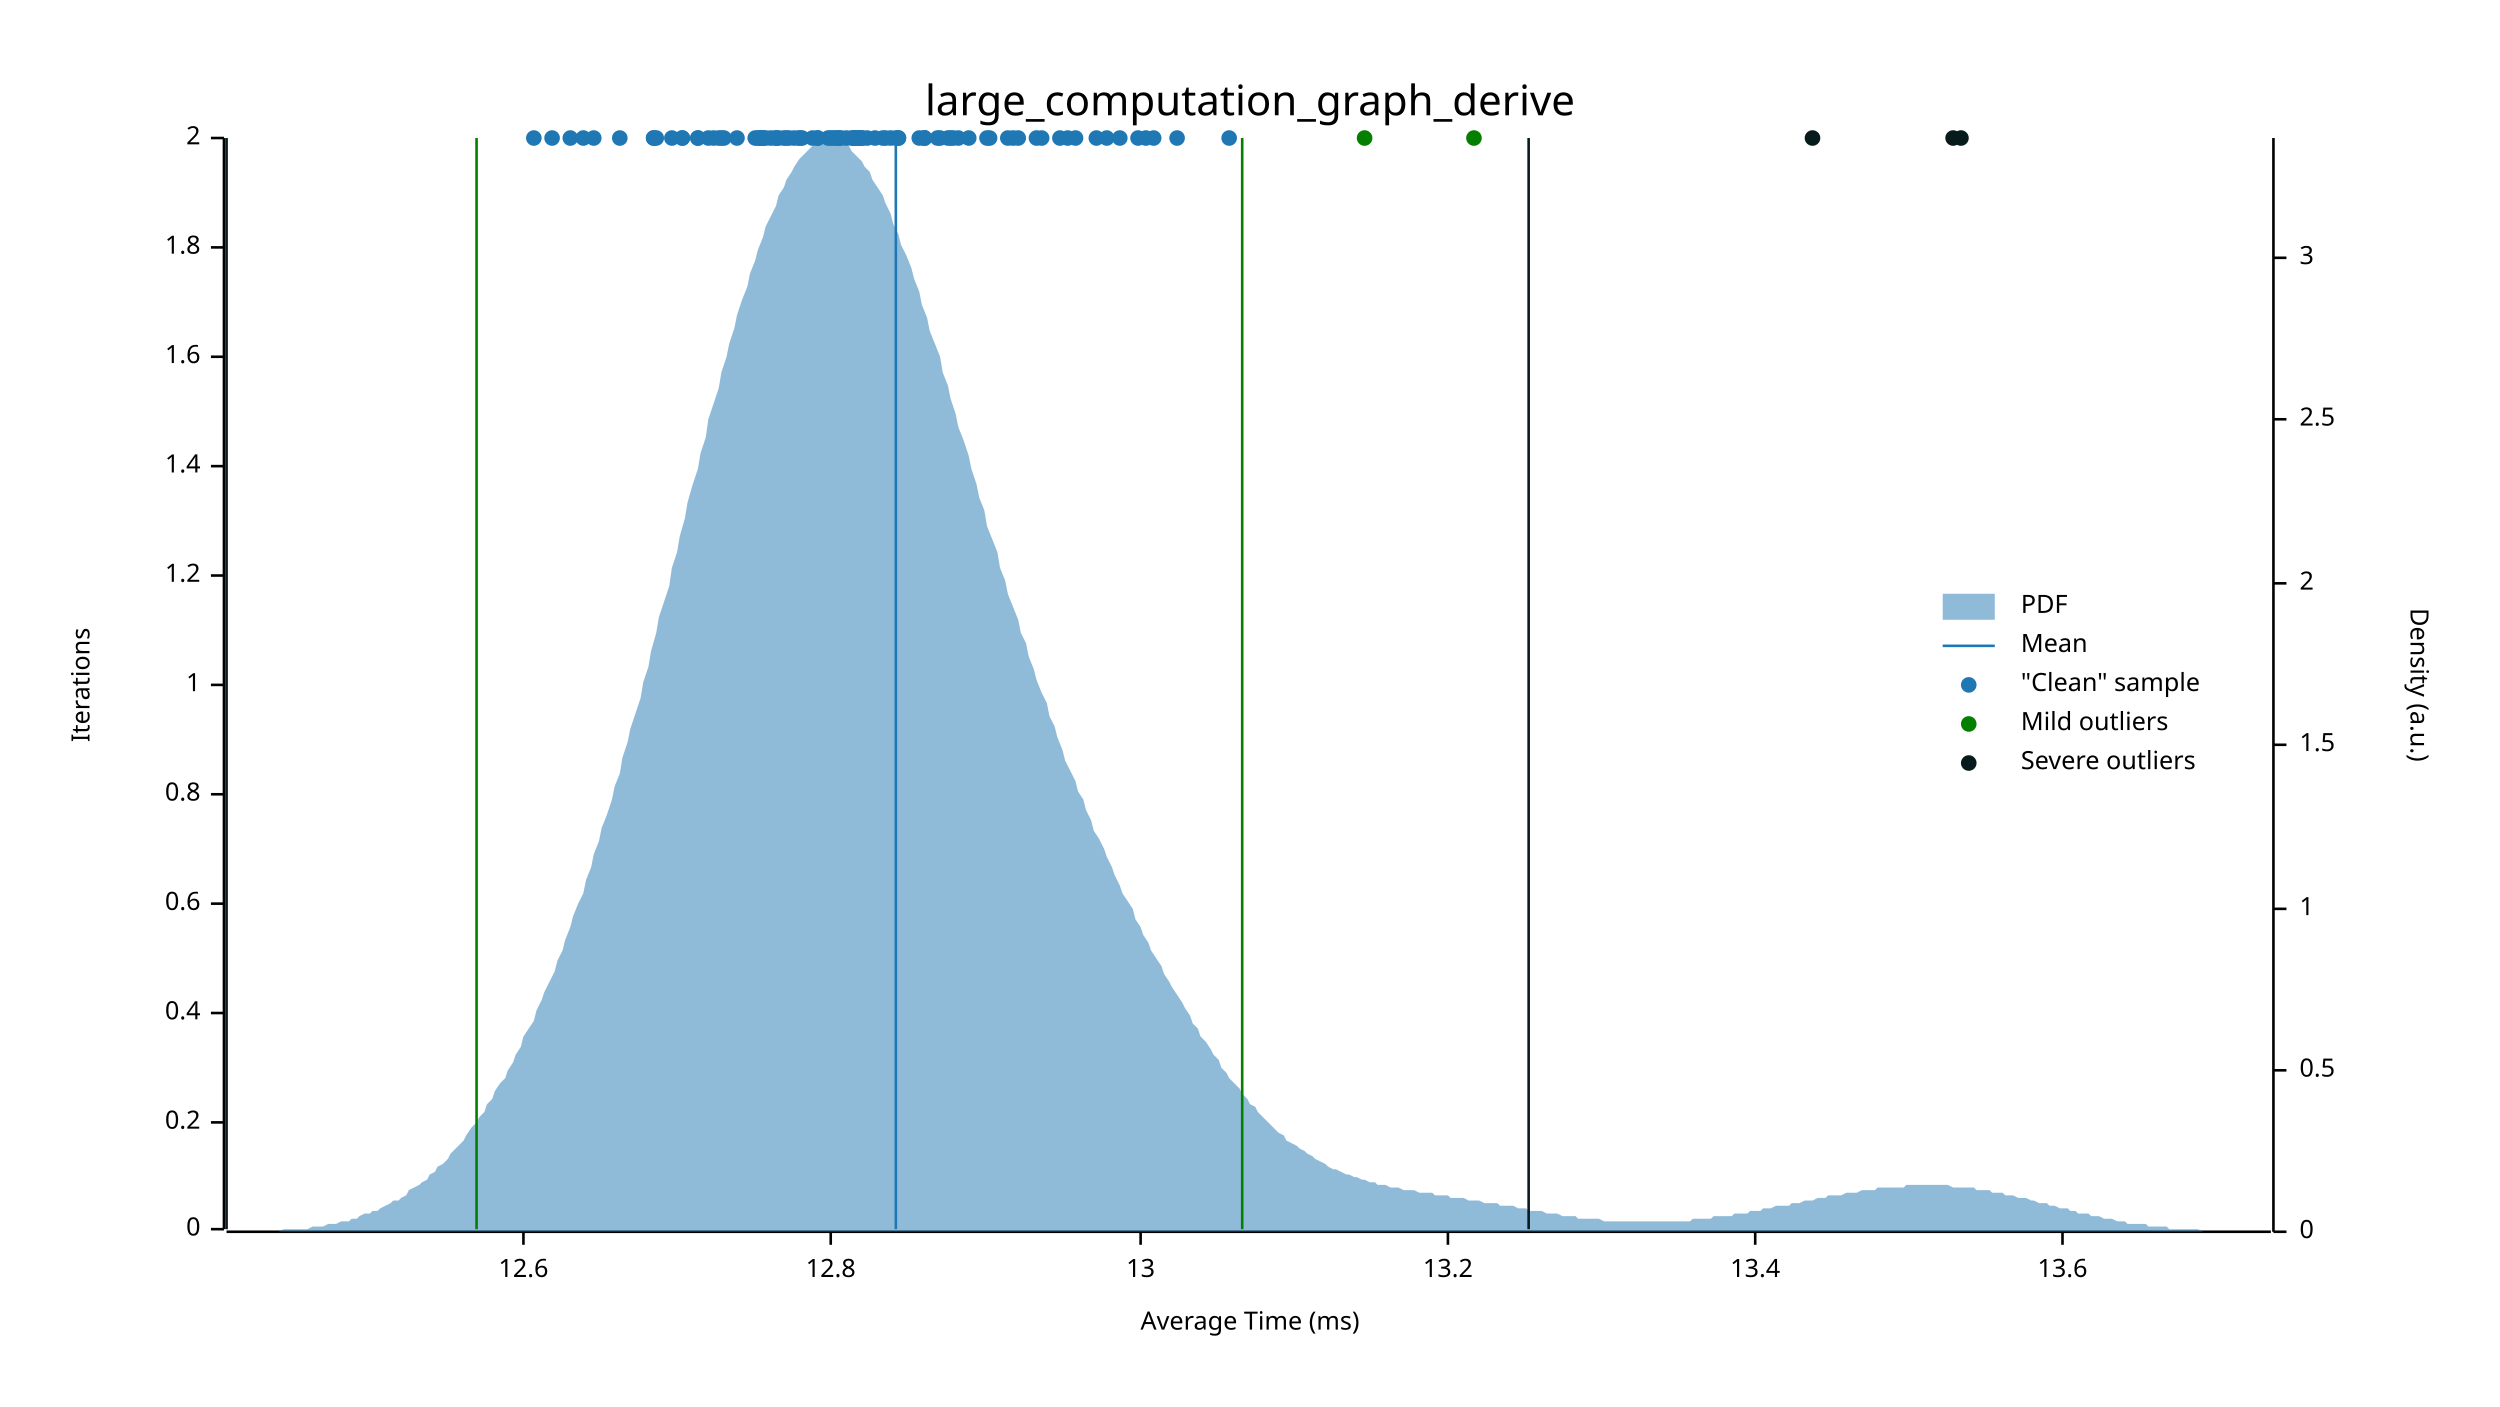
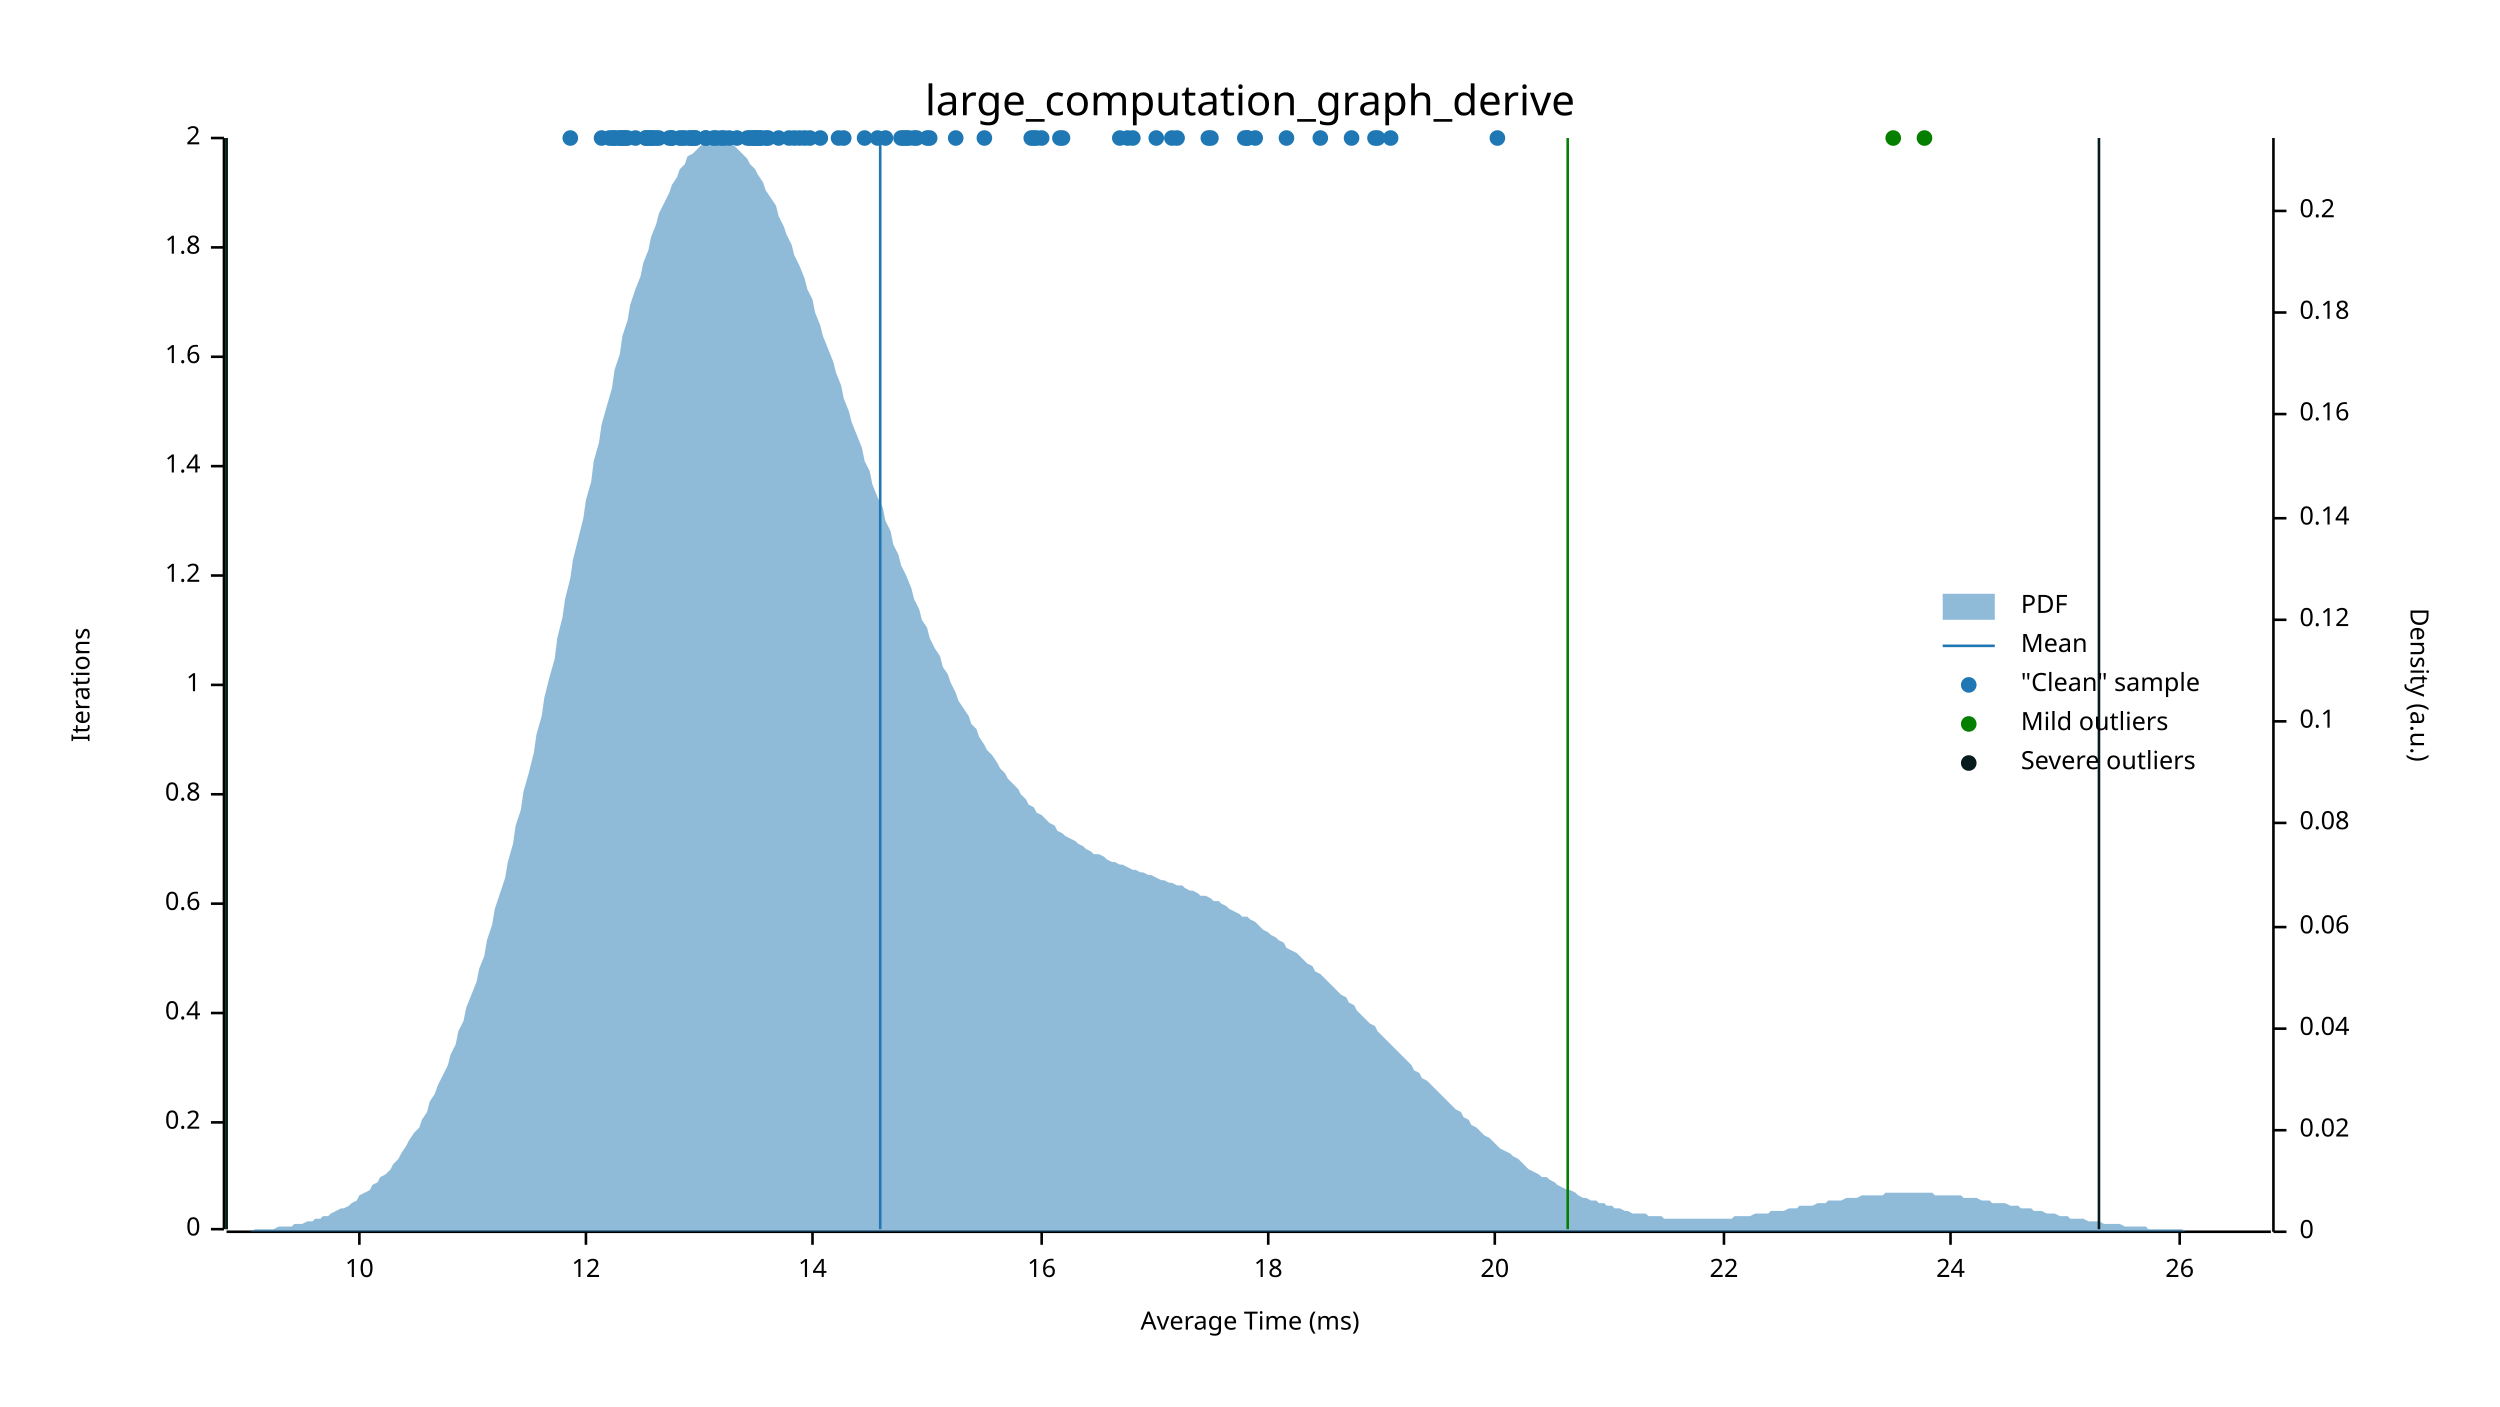
<svg xmlns="http://www.w3.org/2000/svg" width="960" height="540" viewBox="0 0 960 540">
  <text x="480" y="32" dy="0.76em" text-anchor="middle" font-family="sans-serif" font-size="16.129" opacity="1" fill="#000000">
large_computation_graph_derive
</text>
  <text x="27" y="263" dy="0.76em" text-anchor="middle" font-family="sans-serif" font-size="9.677" opacity="1" fill="#000000" transform="rotate(270, 27, 263)">
Iterations
</text>
  <text x="480" y="513" dy="-0.5ex" text-anchor="middle" font-family="sans-serif" font-size="9.677" opacity="1" fill="#000000">
Average Time (ms)
</text>
  <polyline fill="none" opacity="1" stroke="#000000" stroke-width="1" points="86,53 86,472 " />
  <text x="77" y="472" dy="0.5ex" text-anchor="end" font-family="sans-serif" font-size="9.677" opacity="1" fill="#000000">
0
</text>
  <polyline fill="none" opacity="1" stroke="#000000" stroke-width="1" points="81,472 86,472 " />
  <text x="77" y="431" dy="0.5ex" text-anchor="end" font-family="sans-serif" font-size="9.677" opacity="1" fill="#000000">
0.2
</text>
  <polyline fill="none" opacity="1" stroke="#000000" stroke-width="1" points="81,431 86,431 " />
  <text x="77" y="389" dy="0.5ex" text-anchor="end" font-family="sans-serif" font-size="9.677" opacity="1" fill="#000000">
0.4
</text>
  <polyline fill="none" opacity="1" stroke="#000000" stroke-width="1" points="81,389 86,389 " />
  <text x="77" y="347" dy="0.5ex" text-anchor="end" font-family="sans-serif" font-size="9.677" opacity="1" fill="#000000">
0.6
</text>
  <polyline fill="none" opacity="1" stroke="#000000" stroke-width="1" points="81,347 86,347 " />
  <text x="77" y="305" dy="0.5ex" text-anchor="end" font-family="sans-serif" font-size="9.677" opacity="1" fill="#000000">
0.8
</text>
  <polyline fill="none" opacity="1" stroke="#000000" stroke-width="1" points="81,305 86,305 " />
  <text x="77" y="263" dy="0.5ex" text-anchor="end" font-family="sans-serif" font-size="9.677" opacity="1" fill="#000000">
1
</text>
  <polyline fill="none" opacity="1" stroke="#000000" stroke-width="1" points="81,263 86,263 " />
  <text x="77" y="221" dy="0.5ex" text-anchor="end" font-family="sans-serif" font-size="9.677" opacity="1" fill="#000000">
1.2
</text>
  <polyline fill="none" opacity="1" stroke="#000000" stroke-width="1" points="81,221 86,221 " />
  <text x="77" y="179" dy="0.5ex" text-anchor="end" font-family="sans-serif" font-size="9.677" opacity="1" fill="#000000">
1.4
</text>
  <polyline fill="none" opacity="1" stroke="#000000" stroke-width="1" points="81,179 86,179 " />
  <text x="77" y="137" dy="0.5ex" text-anchor="end" font-family="sans-serif" font-size="9.677" opacity="1" fill="#000000">
1.6
</text>
  <polyline fill="none" opacity="1" stroke="#000000" stroke-width="1" points="81,137 86,137 " />
  <text x="77" y="95" dy="0.5ex" text-anchor="end" font-family="sans-serif" font-size="9.677" opacity="1" fill="#000000">
1.8
</text>
  <polyline fill="none" opacity="1" stroke="#000000" stroke-width="1" points="81,95 86,95 " />
  <text x="77" y="53" dy="0.5ex" text-anchor="end" font-family="sans-serif" font-size="9.677" opacity="1" fill="#000000">
2
</text>
  <polyline fill="none" opacity="1" stroke="#000000" stroke-width="1" points="81,53 86,53 " />
  <polyline fill="none" opacity="1" stroke="#000000" stroke-width="1" points="87,473 872,473 " />
-   <text x="201" y="483" dy="0.76em" text-anchor="middle" font-family="sans-serif" font-size="9.677" opacity="1" fill="#000000">
- 12.6
- </text>
-   <polyline fill="none" opacity="1" stroke="#000000" stroke-width="1" points="201,473 201,478 " />
-   <text x="319" y="483" dy="0.76em" text-anchor="middle" font-family="sans-serif" font-size="9.677" opacity="1" fill="#000000">
- 12.8
- </text>
-   <polyline fill="none" opacity="1" stroke="#000000" stroke-width="1" points="319,473 319,478 " />
-   <text x="438" y="483" dy="0.76em" text-anchor="middle" font-family="sans-serif" font-size="9.677" opacity="1" fill="#000000">
- 13
- </text>
-   <polyline fill="none" opacity="1" stroke="#000000" stroke-width="1" points="438,473 438,478 " />
-   <text x="556" y="483" dy="0.76em" text-anchor="middle" font-family="sans-serif" font-size="9.677" opacity="1" fill="#000000">
- 13.2
- </text>
-   <polyline fill="none" opacity="1" stroke="#000000" stroke-width="1" points="556,473 556,478 " />
-   <text x="674" y="483" dy="0.76em" text-anchor="middle" font-family="sans-serif" font-size="9.677" opacity="1" fill="#000000">
- 13.4
- </text>
-   <polyline fill="none" opacity="1" stroke="#000000" stroke-width="1" points="674,473 674,478 " />
-   <text x="792" y="483" dy="0.76em" text-anchor="middle" font-family="sans-serif" font-size="9.677" opacity="1" fill="#000000">
- 13.6
- </text>
-   <polyline fill="none" opacity="1" stroke="#000000" stroke-width="1" points="792,473 792,478 " />
+   <text x="138" y="483" dy="0.76em" text-anchor="middle" font-family="sans-serif" font-size="9.677" opacity="1" fill="#000000">
+ 10
+ </text>
+   <polyline fill="none" opacity="1" stroke="#000000" stroke-width="1" points="138,473 138,478 " />
+   <text x="225" y="483" dy="0.76em" text-anchor="middle" font-family="sans-serif" font-size="9.677" opacity="1" fill="#000000">
+ 12
+ </text>
+   <polyline fill="none" opacity="1" stroke="#000000" stroke-width="1" points="225,473 225,478 " />
+   <text x="312" y="483" dy="0.76em" text-anchor="middle" font-family="sans-serif" font-size="9.677" opacity="1" fill="#000000">
+ 14
+ </text>
+   <polyline fill="none" opacity="1" stroke="#000000" stroke-width="1" points="312,473 312,478 " />
+   <text x="400" y="483" dy="0.76em" text-anchor="middle" font-family="sans-serif" font-size="9.677" opacity="1" fill="#000000">
+ 16
+ </text>
+   <polyline fill="none" opacity="1" stroke="#000000" stroke-width="1" points="400,473 400,478 " />
+   <text x="487" y="483" dy="0.76em" text-anchor="middle" font-family="sans-serif" font-size="9.677" opacity="1" fill="#000000">
+ 18
+ </text>
+   <polyline fill="none" opacity="1" stroke="#000000" stroke-width="1" points="487,473 487,478 " />
+   <text x="574" y="483" dy="0.76em" text-anchor="middle" font-family="sans-serif" font-size="9.677" opacity="1" fill="#000000">
+ 20
+ </text>
+   <polyline fill="none" opacity="1" stroke="#000000" stroke-width="1" points="574,473 574,478 " />
+   <text x="662" y="483" dy="0.76em" text-anchor="middle" font-family="sans-serif" font-size="9.677" opacity="1" fill="#000000">
+ 22
+ </text>
+   <polyline fill="none" opacity="1" stroke="#000000" stroke-width="1" points="662,473 662,478 " />
+   <text x="749" y="483" dy="0.76em" text-anchor="middle" font-family="sans-serif" font-size="9.677" opacity="1" fill="#000000">
+ 24
+ </text>
+   <polyline fill="none" opacity="1" stroke="#000000" stroke-width="1" points="749,473 749,478 " />
+   <text x="837" y="483" dy="0.76em" text-anchor="middle" font-family="sans-serif" font-size="9.677" opacity="1" fill="#000000">
+ 26
+ </text>
+   <polyline fill="none" opacity="1" stroke="#000000" stroke-width="1" points="837,473 837,478 " />
  <text x="933" y="263" dy="0.76em" text-anchor="middle" font-family="sans-serif" font-size="9.677" opacity="1" fill="#000000" transform="rotate(90, 933, 263)">
Density (a.u.)
</text>
  <polyline fill="none" opacity="1" stroke="#000000" stroke-width="1" points="873,53 873,473 " />
  <text x="883" y="473" dy="0.5ex" text-anchor="start" font-family="sans-serif" font-size="9.677" opacity="1" fill="#000000">
0
</text>
  <polyline fill="none" opacity="1" stroke="#000000" stroke-width="1" points="873,473 878,473 " />
-   <text x="883" y="411" dy="0.5ex" text-anchor="start" font-family="sans-serif" font-size="9.677" opacity="1" fill="#000000">
- 0.5
- </text>
-   <polyline fill="none" opacity="1" stroke="#000000" stroke-width="1" points="873,411 878,411 " />
-   <text x="883" y="349" dy="0.5ex" text-anchor="start" font-family="sans-serif" font-size="9.677" opacity="1" fill="#000000">
- 1
- </text>
-   <polyline fill="none" opacity="1" stroke="#000000" stroke-width="1" points="873,349 878,349 " />
-   <text x="883" y="286" dy="0.5ex" text-anchor="start" font-family="sans-serif" font-size="9.677" opacity="1" fill="#000000">
- 1.5
- </text>
-   <polyline fill="none" opacity="1" stroke="#000000" stroke-width="1" points="873,286 878,286 " />
-   <text x="883" y="224" dy="0.5ex" text-anchor="start" font-family="sans-serif" font-size="9.677" opacity="1" fill="#000000">
- 2
- </text>
-   <polyline fill="none" opacity="1" stroke="#000000" stroke-width="1" points="873,224 878,224 " />
-   <text x="883" y="161" dy="0.5ex" text-anchor="start" font-family="sans-serif" font-size="9.677" opacity="1" fill="#000000">
- 2.5
- </text>
-   <polyline fill="none" opacity="1" stroke="#000000" stroke-width="1" points="873,161 878,161 " />
-   <text x="883" y="99" dy="0.5ex" text-anchor="start" font-family="sans-serif" font-size="9.677" opacity="1" fill="#000000">
- 3
- </text>
-   <polyline fill="none" opacity="1" stroke="#000000" stroke-width="1" points="873,99 878,99 " />
-   <polygon opacity="0.5" fill="#1F78B4" points="87,473 88,473 90,473 91,473 93,473 94,473 96,473 98,473 99,473 101,473 102,473 104,473 105,473 107,473 109,472 110,472 112,472 113,472 115,472 116,472 118,472 120,471 121,471 123,471 124,471 126,470 127,470 129,470 131,469 132,469 134,469 135,468 137,468 138,467 140,466 142,466 143,465 145,465 146,464 148,463 150,462 151,461 153,461 154,460 156,459 157,457 159,456 161,455 162,454 164,453 165,451 167,450 168,448 170,447 172,445 173,443 175,441 176,440 178,438 179,436 181,433 183,431 184,429 186,427 187,424 189,422 190,419 192,416 194,414 195,411 197,408 198,405 200,402 201,398 203,395 205,392 206,388 208,384 209,381 211,377 213,373 214,369 216,365 217,361 219,356 220,352 222,347 224,343 225,338 227,333 228,328 230,323 231,318 233,313 235,307 236,302 238,297 239,291 241,285 242,280 244,274 246,268 247,262 249,256 250,250 252,243 253,237 255,231 257,225 258,218 260,212 261,206 263,199 264,193 266,186 268,180 269,174 271,168 272,161 274,155 276,149 277,143 279,137 280,132 282,126 283,121 285,115 287,110 288,105 290,100 291,96 293,91 294,87 296,83 298,79 299,75 301,72 302,69 304,66 305,64 307,61 309,59 310,58 312,56 313,55 315,54 316,54 318,53 320,54 321,54 323,54 324,55 326,56 327,58 329,60 331,62 332,64 334,66 335,69 337,72 339,75 340,78 342,82 343,86 345,90 346,94 348,98 350,103 351,107 353,112 354,117 356,122 357,127 359,132 361,137 362,143 364,148 365,153 367,159 368,164 370,169 372,175 373,180 375,186 376,191 378,196 379,202 381,207 383,212 384,218 386,223 387,228 389,233 391,238 392,243 394,247 395,252 397,257 398,261 400,266 402,270 403,275 405,279 406,283 408,288 409,292 411,296 413,300 414,304 416,307 417,311 419,315 420,319 422,322 424,326 425,329 427,333 428,336 430,340 431,343 433,346 435,349 436,353 438,356 439,359 441,362 442,365 444,368 446,371 447,374 449,377 450,379 452,382 454,385 455,387 457,390 458,393 460,395 461,398 463,400 465,403 466,405 468,407 469,410 471,412 472,414 474,416 476,418 477,420 479,422 480,424 482,425 483,427 485,429 487,431 488,432 490,434 491,435 493,436 494,438 496,439 498,440 499,441 501,442 502,443 504,444 505,445 507,446 509,447 510,448 512,449 513,449 515,450 517,451 518,451 520,452 521,452 523,453 524,453 526,454 528,454 529,455 531,455 532,455 534,456 535,456 537,456 539,457 540,457 542,457 543,457 545,458 546,458 548,458 550,458 551,459 553,459 554,459 556,459 557,460 559,460 561,460 562,460 564,461 565,461 567,461 568,461 570,462 572,462 573,462 575,462 576,463 578,463 580,463 581,463 583,464 584,464 586,464 587,465 589,465 591,465 592,465 594,466 595,466 597,466 598,466 600,467 602,467 603,467 605,467 606,468 608,468 609,468 611,468 613,468 614,468 616,469 617,469 619,469 620,469 622,469 624,469 625,469 627,469 628,469 630,469 632,469 633,469 635,469 636,469 638,469 639,469 641,469 643,469 644,469 646,469 647,469 649,469 650,468 652,468 654,468 655,468 657,468 658,467 660,467 661,467 663,467 665,467 666,466 668,466 669,466 671,466 672,465 674,465 676,465 677,464 679,464 680,464 682,463 683,463 685,463 687,463 688,462 690,462 691,462 693,461 695,461 696,461 698,460 699,460 701,460 702,459 704,459 706,459 707,459 709,458 710,458 712,458 713,458 715,457 717,457 718,457 720,457 721,456 723,456 724,456 726,456 728,456 729,456 731,456 732,455 734,455 735,455 737,455 739,455 740,455 742,455 743,455 745,455 746,455 748,455 750,456 751,456 753,456 754,456 756,456 758,456 759,457 761,457 762,457 764,457 765,458 767,458 769,458 770,459 772,459 773,459 775,460 776,460 778,460 780,461 781,461 783,462 784,462 786,462 787,463 789,463 791,464 792,464 794,464 795,465 797,465 798,466 800,466 802,466 803,467 805,467 806,467 808,468 809,468 811,468 813,469 814,469 816,469 817,470 819,470 821,470 822,470 824,470 825,471 827,471 828,471 830,471 832,471 833,472 835,472 836,472 838,472 839,472 841,472 843,472 844,472 846,473 847,473 849,473 850,473 852,473 854,473 855,473 857,473 858,473 860,473 861,473 863,473 865,473 866,473 868,473 869,473 871,473 873,473 873,473 87,473 " />
-   <polyline fill="none" opacity="1" stroke="#1F78B4" stroke-width="1" points="344,472 344,53 " />
-   <polyline fill="none" opacity="1" stroke="#057F00" stroke-width="1" points="183,472 183,53 " />
-   <polyline fill="none" opacity="1" stroke="#057F00" stroke-width="1" points="477,472 477,53 " />
+   <text x="883" y="434" dy="0.5ex" text-anchor="start" font-family="sans-serif" font-size="9.677" opacity="1" fill="#000000">
+ 0.02
+ </text>
+   <polyline fill="none" opacity="1" stroke="#000000" stroke-width="1" points="873,434 878,434 " />
+   <text x="883" y="395" dy="0.5ex" text-anchor="start" font-family="sans-serif" font-size="9.677" opacity="1" fill="#000000">
+ 0.04
+ </text>
+   <polyline fill="none" opacity="1" stroke="#000000" stroke-width="1" points="873,395 878,395 " />
+   <text x="883" y="356" dy="0.5ex" text-anchor="start" font-family="sans-serif" font-size="9.677" opacity="1" fill="#000000">
+ 0.06
+ </text>
+   <polyline fill="none" opacity="1" stroke="#000000" stroke-width="1" points="873,356 878,356 " />
+   <text x="883" y="316" dy="0.5ex" text-anchor="start" font-family="sans-serif" font-size="9.677" opacity="1" fill="#000000">
+ 0.08
+ </text>
+   <polyline fill="none" opacity="1" stroke="#000000" stroke-width="1" points="873,316 878,316 " />
+   <text x="883" y="277" dy="0.5ex" text-anchor="start" font-family="sans-serif" font-size="9.677" opacity="1" fill="#000000">
+ 0.1
+ </text>
+   <polyline fill="none" opacity="1" stroke="#000000" stroke-width="1" points="873,277 878,277 " />
+   <text x="883" y="238" dy="0.5ex" text-anchor="start" font-family="sans-serif" font-size="9.677" opacity="1" fill="#000000">
+ 0.12
+ </text>
+   <polyline fill="none" opacity="1" stroke="#000000" stroke-width="1" points="873,238 878,238 " />
+   <text x="883" y="199" dy="0.5ex" text-anchor="start" font-family="sans-serif" font-size="9.677" opacity="1" fill="#000000">
+ 0.14
+ </text>
+   <polyline fill="none" opacity="1" stroke="#000000" stroke-width="1" points="873,199 878,199 " />
+   <text x="883" y="159" dy="0.5ex" text-anchor="start" font-family="sans-serif" font-size="9.677" opacity="1" fill="#000000">
+ 0.16
+ </text>
+   <polyline fill="none" opacity="1" stroke="#000000" stroke-width="1" points="873,159 878,159 " />
+   <text x="883" y="120" dy="0.5ex" text-anchor="start" font-family="sans-serif" font-size="9.677" opacity="1" fill="#000000">
+ 0.18
+ </text>
+   <polyline fill="none" opacity="1" stroke="#000000" stroke-width="1" points="873,120 878,120 " />
+   <text x="883" y="81" dy="0.5ex" text-anchor="start" font-family="sans-serif" font-size="9.677" opacity="1" fill="#000000">
+ 0.2
+ </text>
+   <polyline fill="none" opacity="1" stroke="#000000" stroke-width="1" points="873,81 878,81 " />
+   <polygon opacity="0.5" fill="#1F78B4" points="87,473 88,473 90,473 91,473 93,473 94,473 96,473 98,472 99,472 101,472 102,472 104,472 105,472 107,471 109,471 110,471 112,471 113,470 115,470 116,470 118,469 120,469 121,468 123,468 124,467 126,467 127,466 129,465 131,464 132,464 134,463 135,462 137,461 138,459 140,458 142,457 143,455 145,454 146,452 148,451 150,449 151,447 153,445 154,443 156,440 157,438 159,435 161,433 162,430 164,427 165,423 167,420 168,417 170,413 172,409 173,405 175,401 176,396 178,392 179,387 181,382 183,377 184,372 186,367 187,361 189,355 190,349 192,343 194,337 195,331 197,324 198,317 200,311 201,304 203,297 205,289 206,282 208,275 209,268 211,260 213,253 214,245 216,237 217,230 219,222 220,215 222,207 224,199 225,192 227,185 228,177 230,170 231,163 233,156 235,149 236,142 238,136 239,129 241,123 242,117 244,111 246,106 247,101 249,96 250,91 252,86 253,82 255,78 257,74 258,71 260,68 261,65 263,63 264,60 266,59 268,57 269,56 271,55 272,54 274,54 276,53 277,54 279,54 280,55 282,56 283,57 285,59 287,61 288,63 290,65 291,67 293,70 294,73 296,76 298,79 299,83 301,87 302,90 304,94 305,98 307,102 309,107 310,111 312,115 313,120 315,125 316,129 318,134 320,139 321,143 323,148 324,153 326,158 327,162 329,167 331,172 332,177 334,181 335,186 337,191 339,195 340,200 342,204 343,209 345,213 346,217 348,221 350,226 351,230 353,234 354,238 356,241 357,245 359,249 361,252 362,256 364,259 365,262 367,266 368,269 370,272 372,275 373,278 375,280 376,283 378,286 379,288 381,290 383,293 384,295 386,297 387,299 389,301 391,303 392,305 394,307 395,309 397,310 398,312 400,313 402,315 403,316 405,317 406,319 408,320 409,321 411,322 413,323 414,324 416,325 417,326 419,327 420,328 422,328 424,329 425,330 427,331 428,331 430,332 431,332 433,333 435,334 436,334 438,335 439,335 441,336 442,336 444,337 446,338 447,338 449,339 450,339 452,340 454,340 455,341 457,342 458,342 460,343 461,344 463,344 465,345 466,346 468,346 469,347 471,348 472,349 474,350 476,351 477,352 479,352 480,353 482,354 483,355 485,357 487,358 488,359 490,360 491,361 493,362 494,364 496,365 498,366 499,367 501,369 502,370 504,371 505,373 507,374 509,376 510,377 512,379 513,380 515,382 517,383 518,385 520,386 521,388 523,390 524,391 526,393 528,394 529,396 531,398 532,399 534,401 535,402 537,404 539,406 540,407 542,409 543,411 545,412 546,414 548,415 550,417 551,418 553,420 554,421 556,423 557,424 559,426 561,427 562,429 564,430 565,432 567,433 568,434 570,436 572,437 573,438 575,440 576,441 578,442 580,443 581,444 583,445 584,446 586,448 587,449 589,450 591,451 592,452 594,452 595,453 597,454 598,455 600,456 602,457 603,457 605,458 606,459 608,460 609,460 611,461 613,461 614,462 616,462 617,463 619,463 620,464 622,464 624,465 625,465 627,466 628,466 630,466 632,466 633,467 635,467 636,467 638,467 639,468 641,468 643,468 644,468 646,468 647,468 649,468 650,468 652,468 654,468 655,468 657,468 658,468 660,468 661,468 663,468 665,468 666,467 668,467 669,467 671,467 672,467 674,466 676,466 677,466 679,466 680,465 682,465 683,465 685,465 687,464 688,464 690,464 691,463 693,463 695,463 696,463 698,462 699,462 701,462 702,461 704,461 706,461 707,461 709,460 710,460 712,460 713,460 715,459 717,459 718,459 720,459 721,459 723,459 724,458 726,458 728,458 729,458 731,458 732,458 734,458 735,458 737,458 739,458 740,458 742,458 743,459 745,459 746,459 748,459 750,459 751,459 753,459 754,460 756,460 758,460 759,460 761,461 762,461 764,461 765,462 767,462 769,462 770,462 772,463 773,463 775,463 776,464 778,464 780,464 781,465 783,465 784,465 786,466 787,466 789,466 791,467 792,467 794,467 795,468 797,468 798,468 800,468 802,469 803,469 805,469 806,469 808,470 809,470 811,470 813,470 814,470 816,471 817,471 819,471 821,471 822,471 824,471 825,472 827,472 828,472 830,472 832,472 833,472 835,472 836,472 838,472 839,473 841,473 843,473 844,473 846,473 847,473 849,473 850,473 852,473 854,473 855,473 857,473 858,473 860,473 861,473 863,473 865,473 866,473 868,473 869,473 871,473 873,473 873,473 87,473 " />
+   <polyline fill="none" opacity="1" stroke="#1F78B4" stroke-width="1" points="338,472 338,53 " />
+   <polyline fill="none" opacity="1" stroke="#057F00" stroke-width="1" points="87,472 87,53 " />
+   <polyline fill="none" opacity="1" stroke="#057F00" stroke-width="1" points="602,472 602,53 " />
  <polyline fill="none" opacity="1" stroke="#071A1C" stroke-width="1" points="87,472 87,53 " />
-   <polyline fill="none" opacity="1" stroke="#071A1C" stroke-width="1" points="587,472 587,53 " />
-   <circle cx="301" cy="53" r="3" opacity="1" fill="#1F78B4" stroke="none" stroke-width="1" />
+   <polyline fill="none" opacity="1" stroke="#071A1C" stroke-width="1" points="806,472 806,53 " />
+   <circle cx="367" cy="53" r="3" opacity="1" fill="#1F78B4" stroke="none" stroke-width="1" />
+   <circle cx="275" cy="53" r="3" opacity="1" fill="#1F78B4" stroke="none" stroke-width="1" />
+   <circle cx="244" cy="53" r="3" opacity="1" fill="#1F78B4" stroke="none" stroke-width="1" />
+   <circle cx="231" cy="53" r="3" opacity="1" fill="#1F78B4" stroke="none" stroke-width="1" />
+   <circle cx="236" cy="53" r="3" opacity="1" fill="#1F78B4" stroke="none" stroke-width="1" />
+   <circle cx="238" cy="53" r="3" opacity="1" fill="#1F78B4" stroke="none" stroke-width="1" />
+   <circle cx="238" cy="53" r="3" opacity="1" fill="#1F78B4" stroke="none" stroke-width="1" />
+   <circle cx="240" cy="53" r="3" opacity="1" fill="#1F78B4" stroke="none" stroke-width="1" />
+   <circle cx="234" cy="53" r="3" opacity="1" fill="#1F78B4" stroke="none" stroke-width="1" />
+   <circle cx="248" cy="53" r="3" opacity="1" fill="#1F78B4" stroke="none" stroke-width="1" />
+   <circle cx="241" cy="53" r="3" opacity="1" fill="#1F78B4" stroke="none" stroke-width="1" />
+   <circle cx="235" cy="53" r="3" opacity="1" fill="#1F78B4" stroke="none" stroke-width="1" />
+   <circle cx="283" cy="53" r="3" opacity="1" fill="#1F78B4" stroke="none" stroke-width="1" />
+   <circle cx="274" cy="53" r="3" opacity="1" fill="#1F78B4" stroke="none" stroke-width="1" />
+   <circle cx="253" cy="53" r="3" opacity="1" fill="#1F78B4" stroke="none" stroke-width="1" />
+   <circle cx="263" cy="53" r="3" opacity="1" fill="#1F78B4" stroke="none" stroke-width="1" />
+   <circle cx="287" cy="53" r="3" opacity="1" fill="#1F78B4" stroke="none" stroke-width="1" />
+   <circle cx="292" cy="53" r="3" opacity="1" fill="#1F78B4" stroke="none" stroke-width="1" />
  <circle cx="290" cy="53" r="3" opacity="1" fill="#1F78B4" stroke="none" stroke-width="1" />
-   <circle cx="368" cy="53" r="3" opacity="1" fill="#1F78B4" stroke="none" stroke-width="1" />
-   <circle cx="336" cy="53" r="3" opacity="1" fill="#1F78B4" stroke="none" stroke-width="1" />
-   <circle cx="272" cy="53" r="3" opacity="1" fill="#1F78B4" stroke="none" stroke-width="1" />
+   <circle cx="290" cy="53" r="3" opacity="1" fill="#1F78B4" stroke="none" stroke-width="1" />
+   <circle cx="322" cy="53" r="3" opacity="1" fill="#1F78B4" stroke="none" stroke-width="1" />
+   <circle cx="305" cy="53" r="3" opacity="1" fill="#1F78B4" stroke="none" stroke-width="1" />
+   <circle cx="280" cy="53" r="3" opacity="1" fill="#1F78B4" stroke="none" stroke-width="1" />
+   <circle cx="289" cy="53" r="3" opacity="1" fill="#1F78B4" stroke="none" stroke-width="1" />
+   <circle cx="258" cy="53" r="3" opacity="1" fill="#1F78B4" stroke="none" stroke-width="1" />
+   <circle cx="249" cy="53" r="3" opacity="1" fill="#1F78B4" stroke="none" stroke-width="1" />
+   <circle cx="252" cy="53" r="3" opacity="1" fill="#1F78B4" stroke="none" stroke-width="1" />
+   <circle cx="266" cy="53" r="3" opacity="1" fill="#1F78B4" stroke="none" stroke-width="1" />
+   <circle cx="236" cy="53" r="3" opacity="1" fill="#1F78B4" stroke="none" stroke-width="1" />
+   <circle cx="257" cy="53" r="3" opacity="1" fill="#1F78B4" stroke="none" stroke-width="1" />
+   <circle cx="349" cy="53" r="3" opacity="1" fill="#1F78B4" stroke="none" stroke-width="1" />
+   <circle cx="299" cy="53" r="3" opacity="1" fill="#1F78B4" stroke="none" stroke-width="1" />
+   <circle cx="292" cy="53" r="3" opacity="1" fill="#1F78B4" stroke="none" stroke-width="1" />
+   <circle cx="277" cy="53" r="3" opacity="1" fill="#1F78B4" stroke="none" stroke-width="1" />
+   <circle cx="265" cy="53" r="3" opacity="1" fill="#1F78B4" stroke="none" stroke-width="1" />
  <circle cx="278" cy="53" r="3" opacity="1" fill="#1F78B4" stroke="none" stroke-width="1" />
-   <circle cx="298" cy="53" r="3" opacity="1" fill="#1F78B4" stroke="none" stroke-width="1" />
-   <circle cx="292" cy="53" r="3" opacity="1" fill="#1F78B4" stroke="none" stroke-width="1" />
-   <circle cx="312" cy="53" r="3" opacity="1" fill="#1F78B4" stroke="none" stroke-width="1" />
+   <circle cx="271" cy="53" r="3" opacity="1" fill="#1F78B4" stroke="none" stroke-width="1" />
+   <circle cx="267" cy="53" r="3" opacity="1" fill="#1F78B4" stroke="none" stroke-width="1" />
+   <circle cx="240" cy="53" r="3" opacity="1" fill="#1F78B4" stroke="none" stroke-width="1" />
+   <circle cx="239" cy="53" r="3" opacity="1" fill="#1F78B4" stroke="none" stroke-width="1" />
+   <circle cx="250" cy="53" r="3" opacity="1" fill="#1F78B4" stroke="none" stroke-width="1" />
+   <circle cx="250" cy="53" r="3" opacity="1" fill="#1F78B4" stroke="none" stroke-width="1" />
+   <circle cx="267" cy="53" r="3" opacity="1" fill="#1F78B4" stroke="none" stroke-width="1" />
+   <circle cx="258" cy="53" r="3" opacity="1" fill="#1F78B4" stroke="none" stroke-width="1" />
+   <circle cx="291" cy="53" r="3" opacity="1" fill="#1F78B4" stroke="none" stroke-width="1" />
+   <circle cx="290" cy="53" r="3" opacity="1" fill="#1F78B4" stroke="none" stroke-width="1" />
+   <circle cx="288" cy="53" r="3" opacity="1" fill="#1F78B4" stroke="none" stroke-width="1" />
+   <circle cx="248" cy="53" r="3" opacity="1" fill="#1F78B4" stroke="none" stroke-width="1" />
+   <circle cx="337" cy="53" r="3" opacity="1" fill="#1F78B4" stroke="none" stroke-width="1" />
+   <circle cx="265" cy="53" r="3" opacity="1" fill="#1F78B4" stroke="none" stroke-width="1" />
+   <circle cx="251" cy="53" r="3" opacity="1" fill="#1F78B4" stroke="none" stroke-width="1" />
+   <circle cx="219" cy="53" r="3" opacity="1" fill="#1F78B4" stroke="none" stroke-width="1" />
  <circle cx="262" cy="53" r="3" opacity="1" fill="#1F78B4" stroke="none" stroke-width="1" />
-   <circle cx="274" cy="53" r="3" opacity="1" fill="#1F78B4" stroke="none" stroke-width="1" />
-   <circle cx="389" cy="53" r="3" opacity="1" fill="#1F78B4" stroke="none" stroke-width="1" />
-   <circle cx="314" cy="53" r="3" opacity="1" fill="#1F78B4" stroke="none" stroke-width="1" />
-   <circle cx="293" cy="53" r="3" opacity="1" fill="#1F78B4" stroke="none" stroke-width="1" />
-   <circle cx="268" cy="53" r="3" opacity="1" fill="#1F78B4" stroke="none" stroke-width="1" />
-   <circle cx="251" cy="53" r="3" opacity="1" fill="#1F78B4" stroke="none" stroke-width="1" />
-   <circle cx="228" cy="53" r="3" opacity="1" fill="#1F78B4" stroke="none" stroke-width="1" />
-   <circle cx="268" cy="53" r="3" opacity="1" fill="#1F78B4" stroke="none" stroke-width="1" />
-   <circle cx="292" cy="53" r="3" opacity="1" fill="#1F78B4" stroke="none" stroke-width="1" />
-   <circle cx="308" cy="53" r="3" opacity="1" fill="#1F78B4" stroke="none" stroke-width="1" />
-   <circle cx="224" cy="53" r="3" opacity="1" fill="#1F78B4" stroke="none" stroke-width="1" />
-   <circle cx="212" cy="53" r="3" opacity="1" fill="#1F78B4" stroke="none" stroke-width="1" />
-   <circle cx="298" cy="53" r="3" opacity="1" fill="#1F78B4" stroke="none" stroke-width="1" />
-   <circle cx="238" cy="53" r="3" opacity="1" fill="#1F78B4" stroke="none" stroke-width="1" />
-   <circle cx="353" cy="53" r="3" opacity="1" fill="#1F78B4" stroke="none" stroke-width="1" />
+   <circle cx="294" cy="53" r="3" opacity="1" fill="#1F78B4" stroke="none" stroke-width="1" />
+   <circle cx="356" cy="53" r="3" opacity="1" fill="#1F78B4" stroke="none" stroke-width="1" />
+   <circle cx="311" cy="53" r="3" opacity="1" fill="#1F78B4" stroke="none" stroke-width="1" />
+   <circle cx="315" cy="53" r="3" opacity="1" fill="#1F78B4" stroke="none" stroke-width="1" />
+   <circle cx="261" cy="53" r="3" opacity="1" fill="#1F78B4" stroke="none" stroke-width="1" />
+   <circle cx="295" cy="53" r="3" opacity="1" fill="#1F78B4" stroke="none" stroke-width="1" />
+   <circle cx="452" cy="53" r="3" opacity="1" fill="#1F78B4" stroke="none" stroke-width="1" />
+   <circle cx="271" cy="53" r="3" opacity="1" fill="#1F78B4" stroke="none" stroke-width="1" />
  <circle cx="398" cy="53" r="3" opacity="1" fill="#1F78B4" stroke="none" stroke-width="1" />
-   <circle cx="296" cy="53" r="3" opacity="1" fill="#1F78B4" stroke="none" stroke-width="1" />
-   <circle cx="361" cy="53" r="3" opacity="1" fill="#1F78B4" stroke="none" stroke-width="1" />
-   <circle cx="328" cy="53" r="3" opacity="1" fill="#1F78B4" stroke="none" stroke-width="1" />
-   <circle cx="366" cy="53" r="3" opacity="1" fill="#1F78B4" stroke="none" stroke-width="1" />
-   <circle cx="277" cy="53" r="3" opacity="1" fill="#1F78B4" stroke="none" stroke-width="1" />
+   <circle cx="352" cy="53" r="3" opacity="1" fill="#1F78B4" stroke="none" stroke-width="1" />
+   <circle cx="528" cy="53" r="3" opacity="1" fill="#1F78B4" stroke="none" stroke-width="1" />
+   <circle cx="430" cy="53" r="3" opacity="1" fill="#1F78B4" stroke="none" stroke-width="1" />
+   <circle cx="465" cy="53" r="3" opacity="1" fill="#1F78B4" stroke="none" stroke-width="1" />
+   <circle cx="408" cy="53" r="3" opacity="1" fill="#1F78B4" stroke="none" stroke-width="1" />
+   <circle cx="347" cy="53" r="3" opacity="1" fill="#1F78B4" stroke="none" stroke-width="1" />
+   <circle cx="507" cy="53" r="3" opacity="1" fill="#1F78B4" stroke="none" stroke-width="1" />
+   <circle cx="348" cy="53" r="3" opacity="1" fill="#1F78B4" stroke="none" stroke-width="1" />
+   <circle cx="519" cy="53" r="3" opacity="1" fill="#1F78B4" stroke="none" stroke-width="1" />
+   <circle cx="340" cy="53" r="3" opacity="1" fill="#1F78B4" stroke="none" stroke-width="1" />
+   <circle cx="357" cy="53" r="3" opacity="1" fill="#1F78B4" stroke="none" stroke-width="1" />
+   <circle cx="529" cy="53" r="3" opacity="1" fill="#1F78B4" stroke="none" stroke-width="1" />
+   <circle cx="346" cy="53" r="3" opacity="1" fill="#1F78B4" stroke="none" stroke-width="1" />
+   <circle cx="396" cy="53" r="3" opacity="1" fill="#1F78B4" stroke="none" stroke-width="1" />
+   <circle cx="444" cy="53" r="3" opacity="1" fill="#1F78B4" stroke="none" stroke-width="1" />
+   <circle cx="332" cy="53" r="3" opacity="1" fill="#1F78B4" stroke="none" stroke-width="1" />
+   <circle cx="435" cy="53" r="3" opacity="1" fill="#1F78B4" stroke="none" stroke-width="1" />
+   <circle cx="433" cy="53" r="3" opacity="1" fill="#1F78B4" stroke="none" stroke-width="1" />
+   <circle cx="324" cy="53" r="3" opacity="1" fill="#1F78B4" stroke="none" stroke-width="1" />
+   <circle cx="407" cy="53" r="3" opacity="1" fill="#1F78B4" stroke="none" stroke-width="1" />
+   <circle cx="309" cy="53" r="3" opacity="1" fill="#1F78B4" stroke="none" stroke-width="1" />
+   <circle cx="478" cy="53" r="3" opacity="1" fill="#1F78B4" stroke="none" stroke-width="1" />
  <circle cx="303" cy="53" r="3" opacity="1" fill="#1F78B4" stroke="none" stroke-width="1" />
-   <circle cx="355" cy="53" r="3" opacity="1" fill="#1F78B4" stroke="none" stroke-width="1" />
-   <circle cx="314" cy="53" r="3" opacity="1" fill="#1F78B4" stroke="none" stroke-width="1" />
-   <circle cx="355" cy="53" r="3" opacity="1" fill="#1F78B4" stroke="none" stroke-width="1" />
-   <circle cx="323" cy="53" r="3" opacity="1" fill="#1F78B4" stroke="none" stroke-width="1" />
-   <circle cx="327" cy="53" r="3" opacity="1" fill="#1F78B4" stroke="none" stroke-width="1" />
  <circle cx="307" cy="53" r="3" opacity="1" fill="#1F78B4" stroke="none" stroke-width="1" />
-   <circle cx="322" cy="53" r="3" opacity="1" fill="#1F78B4" stroke="none" stroke-width="1" />
-   <circle cx="319" cy="53" r="3" opacity="1" fill="#1F78B4" stroke="none" stroke-width="1" />
-   <circle cx="291" cy="53" r="3" opacity="1" fill="#1F78B4" stroke="none" stroke-width="1" />
-   <circle cx="360" cy="53" r="3" opacity="1" fill="#1F78B4" stroke="none" stroke-width="1" />
-   <circle cx="305" cy="53" r="3" opacity="1" fill="#1F78B4" stroke="none" stroke-width="1" />
-   <circle cx="205" cy="53" r="3" opacity="1" fill="#1F78B4" stroke="none" stroke-width="1" />
-   <circle cx="307" cy="53" r="3" opacity="1" fill="#1F78B4" stroke="none" stroke-width="1" />
-   <circle cx="330" cy="53" r="3" opacity="1" fill="#1F78B4" stroke="none" stroke-width="1" />
-   <circle cx="452" cy="53" r="3" opacity="1" fill="#1F78B4" stroke="none" stroke-width="1" />
-   <circle cx="344" cy="53" r="3" opacity="1" fill="#1F78B4" stroke="none" stroke-width="1" />
-   <circle cx="387" cy="53" r="3" opacity="1" fill="#1F78B4" stroke="none" stroke-width="1" />
-   <circle cx="262" cy="53" r="3" opacity="1" fill="#1F78B4" stroke="none" stroke-width="1" />
-   <circle cx="219" cy="53" r="3" opacity="1" fill="#1F78B4" stroke="none" stroke-width="1" />
-   <circle cx="283" cy="53" r="3" opacity="1" fill="#1F78B4" stroke="none" stroke-width="1" />
-   <circle cx="331" cy="53" r="3" opacity="1" fill="#1F78B4" stroke="none" stroke-width="1" />
-   <circle cx="294" cy="53" r="3" opacity="1" fill="#1F78B4" stroke="none" stroke-width="1" />
-   <circle cx="258" cy="53" r="3" opacity="1" fill="#1F78B4" stroke="none" stroke-width="1" />
-   <circle cx="251" cy="53" r="3" opacity="1" fill="#1F78B4" stroke="none" stroke-width="1" />
-   <circle cx="252" cy="53" r="3" opacity="1" fill="#1F78B4" stroke="none" stroke-width="1" />
-   <circle cx="345" cy="53" r="3" opacity="1" fill="#1F78B4" stroke="none" stroke-width="1" />
-   <circle cx="364" cy="53" r="3" opacity="1" fill="#1F78B4" stroke="none" stroke-width="1" />
-   <circle cx="407" cy="53" r="3" opacity="1" fill="#1F78B4" stroke="none" stroke-width="1" />
-   <circle cx="302" cy="53" r="3" opacity="1" fill="#1F78B4" stroke="none" stroke-width="1" />
-   <circle cx="318" cy="53" r="3" opacity="1" fill="#1F78B4" stroke="none" stroke-width="1" />
-   <circle cx="372" cy="53" r="3" opacity="1" fill="#1F78B4" stroke="none" stroke-width="1" />
-   <circle cx="340" cy="53" r="3" opacity="1" fill="#1F78B4" stroke="none" stroke-width="1" />
-   <circle cx="339" cy="53" r="3" opacity="1" fill="#1F78B4" stroke="none" stroke-width="1" />
-   <circle cx="320" cy="53" r="3" opacity="1" fill="#1F78B4" stroke="none" stroke-width="1" />
-   <circle cx="276" cy="53" r="3" opacity="1" fill="#1F78B4" stroke="none" stroke-width="1" />
-   <circle cx="331" cy="53" r="3" opacity="1" fill="#1F78B4" stroke="none" stroke-width="1" />
-   <circle cx="293" cy="53" r="3" opacity="1" fill="#1F78B4" stroke="none" stroke-width="1" />
-   <circle cx="329" cy="53" r="3" opacity="1" fill="#1F78B4" stroke="none" stroke-width="1" />
-   <circle cx="322" cy="53" r="3" opacity="1" fill="#1F78B4" stroke="none" stroke-width="1" />
-   <circle cx="299" cy="53" r="3" opacity="1" fill="#1F78B4" stroke="none" stroke-width="1" />
-   <circle cx="345" cy="53" r="3" opacity="1" fill="#1F78B4" stroke="none" stroke-width="1" />
-   <circle cx="437" cy="53" r="3" opacity="1" fill="#1F78B4" stroke="none" stroke-width="1" />
-   <circle cx="410" cy="53" r="3" opacity="1" fill="#1F78B4" stroke="none" stroke-width="1" />
-   <circle cx="355" cy="53" r="3" opacity="1" fill="#1F78B4" stroke="none" stroke-width="1" />
-   <circle cx="380" cy="53" r="3" opacity="1" fill="#1F78B4" stroke="none" stroke-width="1" />
-   <circle cx="421" cy="53" r="3" opacity="1" fill="#1F78B4" stroke="none" stroke-width="1" />
-   <circle cx="472" cy="53" r="3" opacity="1" fill="#1F78B4" stroke="none" stroke-width="1" />
-   <circle cx="440" cy="53" r="3" opacity="1" fill="#1F78B4" stroke="none" stroke-width="1" />
-   <circle cx="321" cy="53" r="3" opacity="1" fill="#1F78B4" stroke="none" stroke-width="1" />
-   <circle cx="328" cy="53" r="3" opacity="1" fill="#1F78B4" stroke="none" stroke-width="1" />
-   <circle cx="443" cy="53" r="3" opacity="1" fill="#1F78B4" stroke="none" stroke-width="1" />
-   <circle cx="430" cy="53" r="3" opacity="1" fill="#1F78B4" stroke="none" stroke-width="1" />
+   <circle cx="494" cy="53" r="3" opacity="1" fill="#1F78B4" stroke="none" stroke-width="1" />
+   <circle cx="351" cy="53" r="3" opacity="1" fill="#1F78B4" stroke="none" stroke-width="1" />
+   <circle cx="482" cy="53" r="3" opacity="1" fill="#1F78B4" stroke="none" stroke-width="1" />
+   <circle cx="479" cy="53" r="3" opacity="1" fill="#1F78B4" stroke="none" stroke-width="1" />
+   <circle cx="575" cy="53" r="3" opacity="1" fill="#1F78B4" stroke="none" stroke-width="1" />
+   <circle cx="450" cy="53" r="3" opacity="1" fill="#1F78B4" stroke="none" stroke-width="1" />
+   <circle cx="464" cy="53" r="3" opacity="1" fill="#1F78B4" stroke="none" stroke-width="1" />
+   <circle cx="479" cy="53" r="3" opacity="1" fill="#1F78B4" stroke="none" stroke-width="1" />
+   <circle cx="397" cy="53" r="3" opacity="1" fill="#1F78B4" stroke="none" stroke-width="1" />
  <circle cx="400" cy="53" r="3" opacity="1" fill="#1F78B4" stroke="none" stroke-width="1" />
-   <circle cx="328" cy="53" r="3" opacity="1" fill="#1F78B4" stroke="none" stroke-width="1" />
-   <circle cx="365" cy="53" r="3" opacity="1" fill="#1F78B4" stroke="none" stroke-width="1" />
-   <circle cx="333" cy="53" r="3" opacity="1" fill="#1F78B4" stroke="none" stroke-width="1" />
-   <circle cx="325" cy="53" r="3" opacity="1" fill="#1F78B4" stroke="none" stroke-width="1" />
-   <circle cx="330" cy="53" r="3" opacity="1" fill="#1F78B4" stroke="none" stroke-width="1" />
-   <circle cx="379" cy="53" r="3" opacity="1" fill="#1F78B4" stroke="none" stroke-width="1" />
-   <circle cx="391" cy="53" r="3" opacity="1" fill="#1F78B4" stroke="none" stroke-width="1" />
-   <circle cx="413" cy="53" r="3" opacity="1" fill="#1F78B4" stroke="none" stroke-width="1" />
-   <circle cx="342" cy="53" r="3" opacity="1" fill="#1F78B4" stroke="none" stroke-width="1" />
-   <circle cx="425" cy="53" r="3" opacity="1" fill="#1F78B4" stroke="none" stroke-width="1" />
-   <circle cx="566" cy="53" r="3" opacity="1" fill="#057F00" stroke="none" stroke-width="1" />
-   <circle cx="524" cy="53" r="3" opacity="1" fill="#057F00" stroke="none" stroke-width="1" />
-   <circle cx="696" cy="53" r="3" opacity="1" fill="#071A1C" stroke="none" stroke-width="1" />
-   <circle cx="753" cy="53" r="3" opacity="1" fill="#071A1C" stroke="none" stroke-width="1" />
-   <circle cx="750" cy="53" r="3" opacity="1" fill="#071A1C" stroke="none" stroke-width="1" />
+   <circle cx="534" cy="53" r="3" opacity="1" fill="#1F78B4" stroke="none" stroke-width="1" />
+   <circle cx="378" cy="53" r="3" opacity="1" fill="#1F78B4" stroke="none" stroke-width="1" />
+   <circle cx="727" cy="53" r="3" opacity="1" fill="#057F00" stroke="none" stroke-width="1" />
+   <circle cx="739" cy="53" r="3" opacity="1" fill="#057F00" stroke="none" stroke-width="1" />
  <text x="776" y="228" dy="0.76em" text-anchor="start" font-family="sans-serif" font-size="9.677" opacity="1" fill="#000000">
PDF
</text>
  <text x="776" y="243" dy="0.76em" text-anchor="start" font-family="sans-serif" font-size="9.677" opacity="1" fill="#000000">
Mean
</text>
  <text x="776" y="258" dy="0.76em" text-anchor="start" font-family="sans-serif" font-size="9.677" opacity="1" fill="#000000">
"Clean" sample
</text>
  <text x="776" y="273" dy="0.76em" text-anchor="start" font-family="sans-serif" font-size="9.677" opacity="1" fill="#000000">
Mild outliers
</text>
  <text x="776" y="288" dy="0.76em" text-anchor="start" font-family="sans-serif" font-size="9.677" opacity="1" fill="#000000">
Severe outliers
</text>
  <rect x="746" y="228" width="20" height="10" opacity="0.5" fill="#1F78B4" stroke="none" />
  <polyline fill="none" opacity="1" stroke="#1F78B4" stroke-width="1" points="746,248 766,248 " />
  <circle cx="756" cy="263" r="3" opacity="1" fill="#1F78B4" stroke="none" stroke-width="1" />
  <circle cx="756" cy="278" r="3" opacity="1" fill="#057F00" stroke="none" stroke-width="1" />
  <circle cx="756" cy="293" r="3" opacity="1" fill="#071A1C" stroke="none" stroke-width="1" />
</svg>
